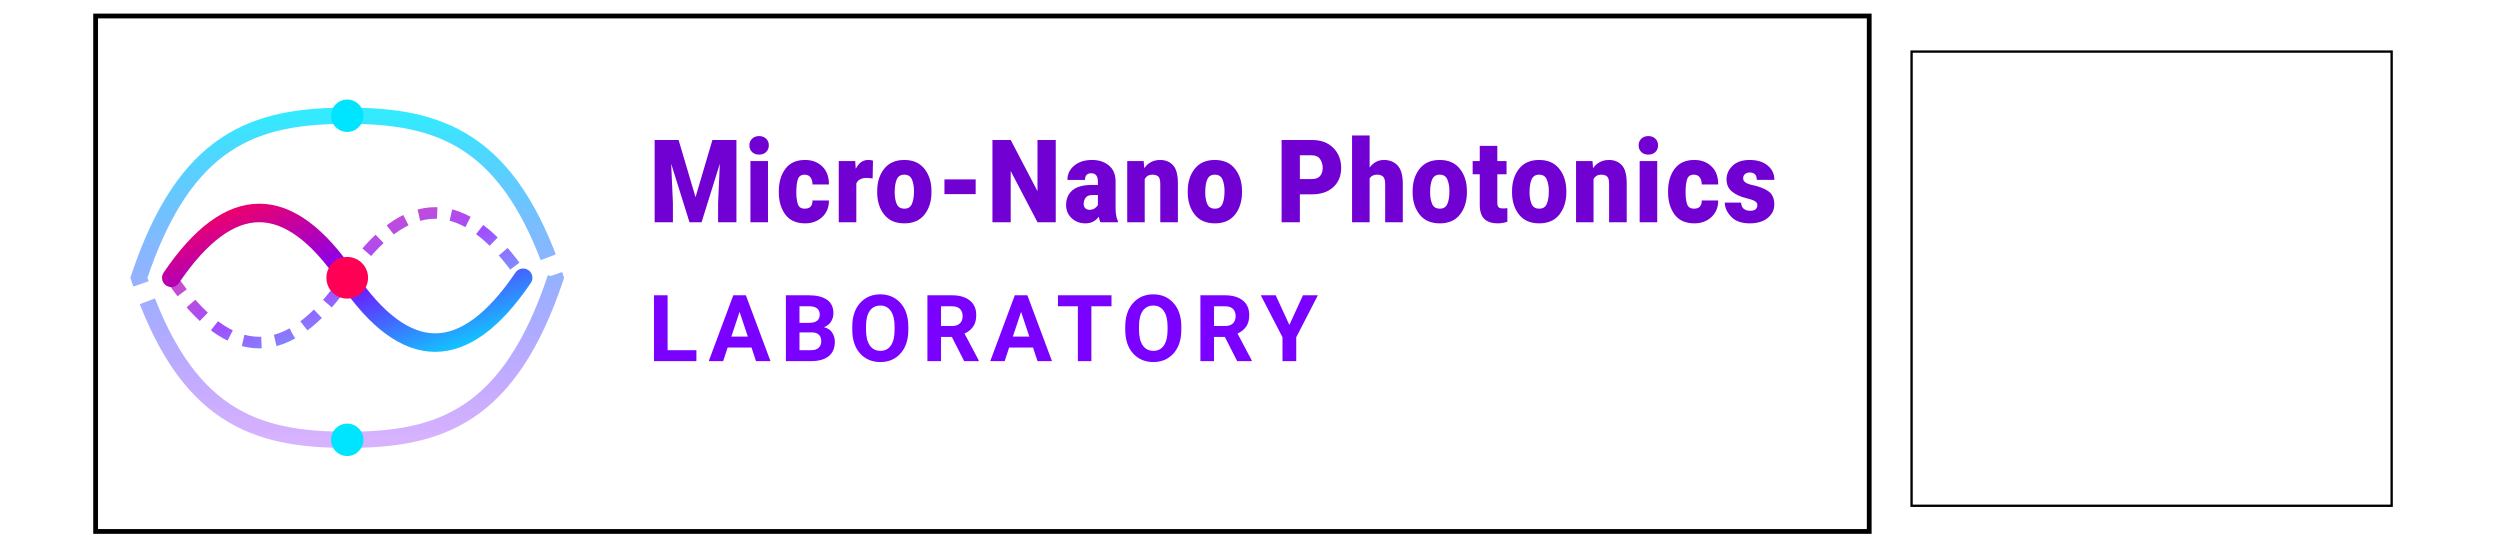
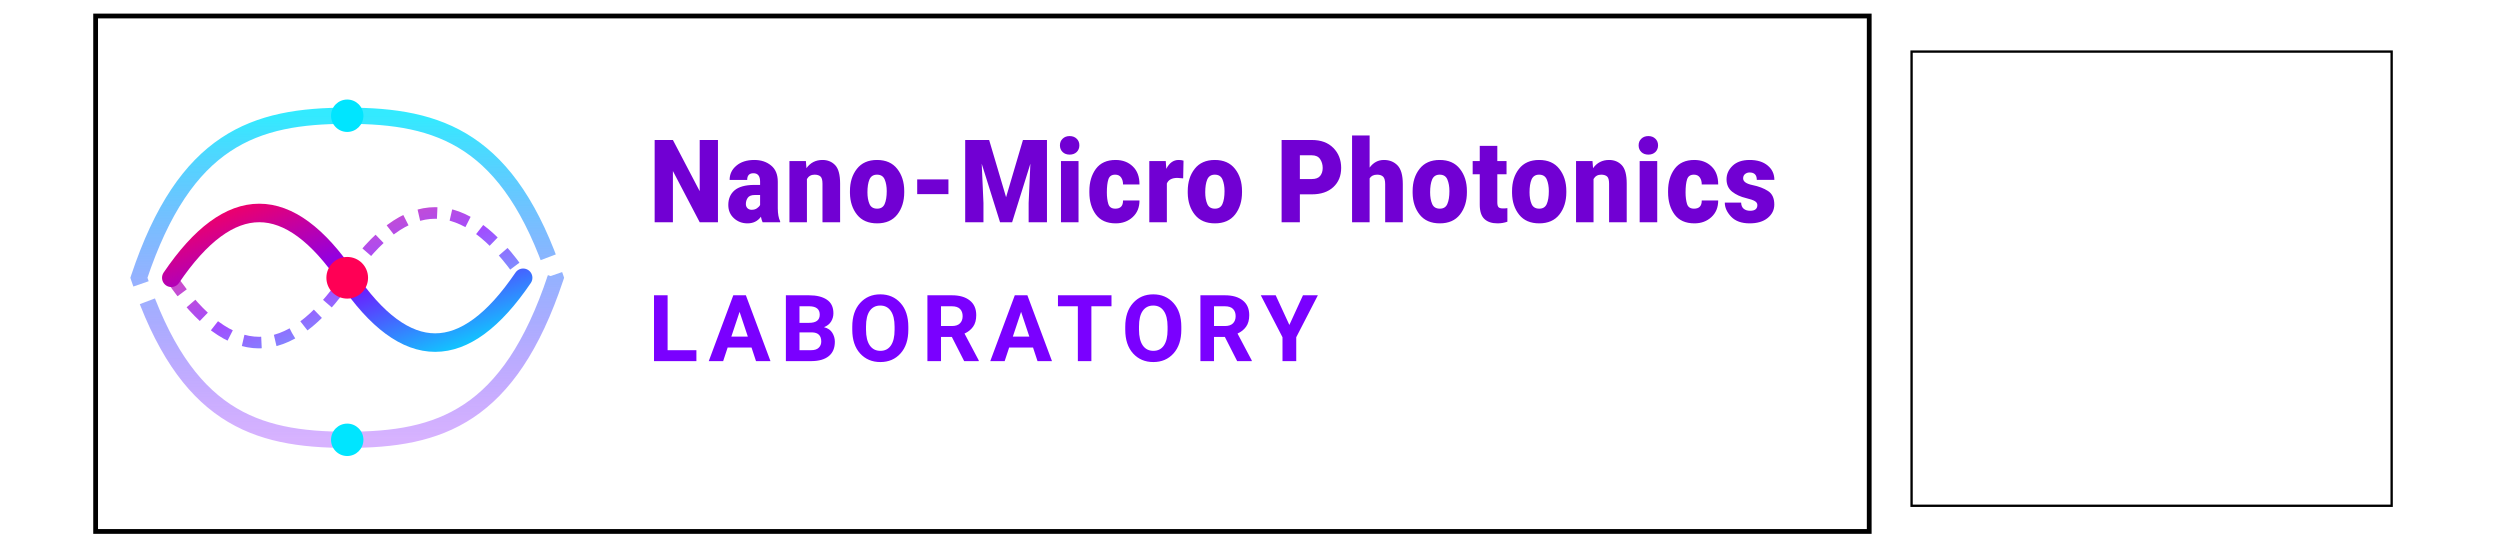
<svg xmlns="http://www.w3.org/2000/svg" viewBox="0 0 540 120" width="100%" height="100%" version="1.1" id="svg10">
  <defs id="defs5">
    <linearGradient id="laserGrad" x1="0%" y1="0%" x2="100%" y2="100%">
      <stop offset="0%" stop-color="#FF0055" id="stop1" />
      <stop offset="50%" stop-color="#7A00FF" id="stop2" />
      <stop offset="100%" stop-color="#00E5FF" id="stop3" />
    </linearGradient>
    <linearGradient id="shellGrad" x1="0%" y1="0%" x2="0%" y2="100%">
      <stop offset="0%" stop-color="#00E5FF" stop-opacity="0.8" id="stop4" />
      <stop offset="100%" stop-color="#7A00FF" stop-opacity="0.3" id="stop5" />
    </linearGradient>
  </defs>
  <g transform="translate(15, 10)" id="g9">
    <path d="M 15,50 C 25,20 40,15 60,15 C 80,15 95,20 105,50 C 95,80 80,85 60,85 C 40,85 25,80 15,50 Z" fill="none" stroke="url(#shellGrad)" stroke-width="3.5" stroke-dasharray="120 4" id="path5" />
    <path d="M 22,50 Q 41,22 60,50 T 98,50" fill="none" stroke="url(#laserGrad)" stroke-width="4" stroke-linecap="round" id="path6" />
    <path d="M 22,50 Q 41,78 60,50 T 98,50" fill="none" stroke="url(#laserGrad)" stroke-width="2.5" opacity="0.7" stroke-dasharray="4 3" id="path7" />
    <circle cx="60" cy="15" r="3.5" fill="#00E5FF" id="circle7" />
    <circle cx="60" cy="85" r="3.5" fill="#00E5FF" id="circle8" />
    <circle cx="60" cy="50" r="4.5" fill="#FF0055" id="circle9" />
  </g>
-   <text x="146.061" y="46.06" font-family="'-apple-system', BlinkMacSystemFont, 'Segoe UI', Roboto, sans-serif" font-weight="800" font-size="23.99px" fill="#0f172a" letter-spacing="0.5" id="text9" transform="scale(0.9595906,1.042111)" style="stroke-width:0.96;fill:#7100d3;fill-opacity:1">Micro-Nano Photonics</text>
+   <text x="146.061" y="46.06" font-family="'-apple-system', BlinkMacSystemFont, 'Segoe UI', Roboto, sans-serif" font-weight="800" font-size="23.99px" fill="#0f172a" letter-spacing="0.5" id="text9" transform="scale(0.9595906,1.042111)" style="fill:#7100d3;fill-opacity:1;stroke-width:0.96">Nano-Micro Photonics</text>
  <text x="140" y="78" font-family="-apple-system, BlinkMacSystemFont, 'Segoe UI', Roboto, sans-serif" font-weight="600" font-size="20" fill="#7A00FF" letter-spacing="2" id="text10">
    LABORATORY
  </text>
  <rect style="fill:none;stroke:#000000;stroke-width:1.032;stroke-opacity:1" id="rect10" width="383.095" height="111.337" x="20.656" y="3.456" />
  <rect style="fill:none;stroke:#000000;stroke-width:0.504;stroke-opacity:1" id="rect10-9" width="103.695" height="98.105" x="412.901" y="11.142" />
</svg>
